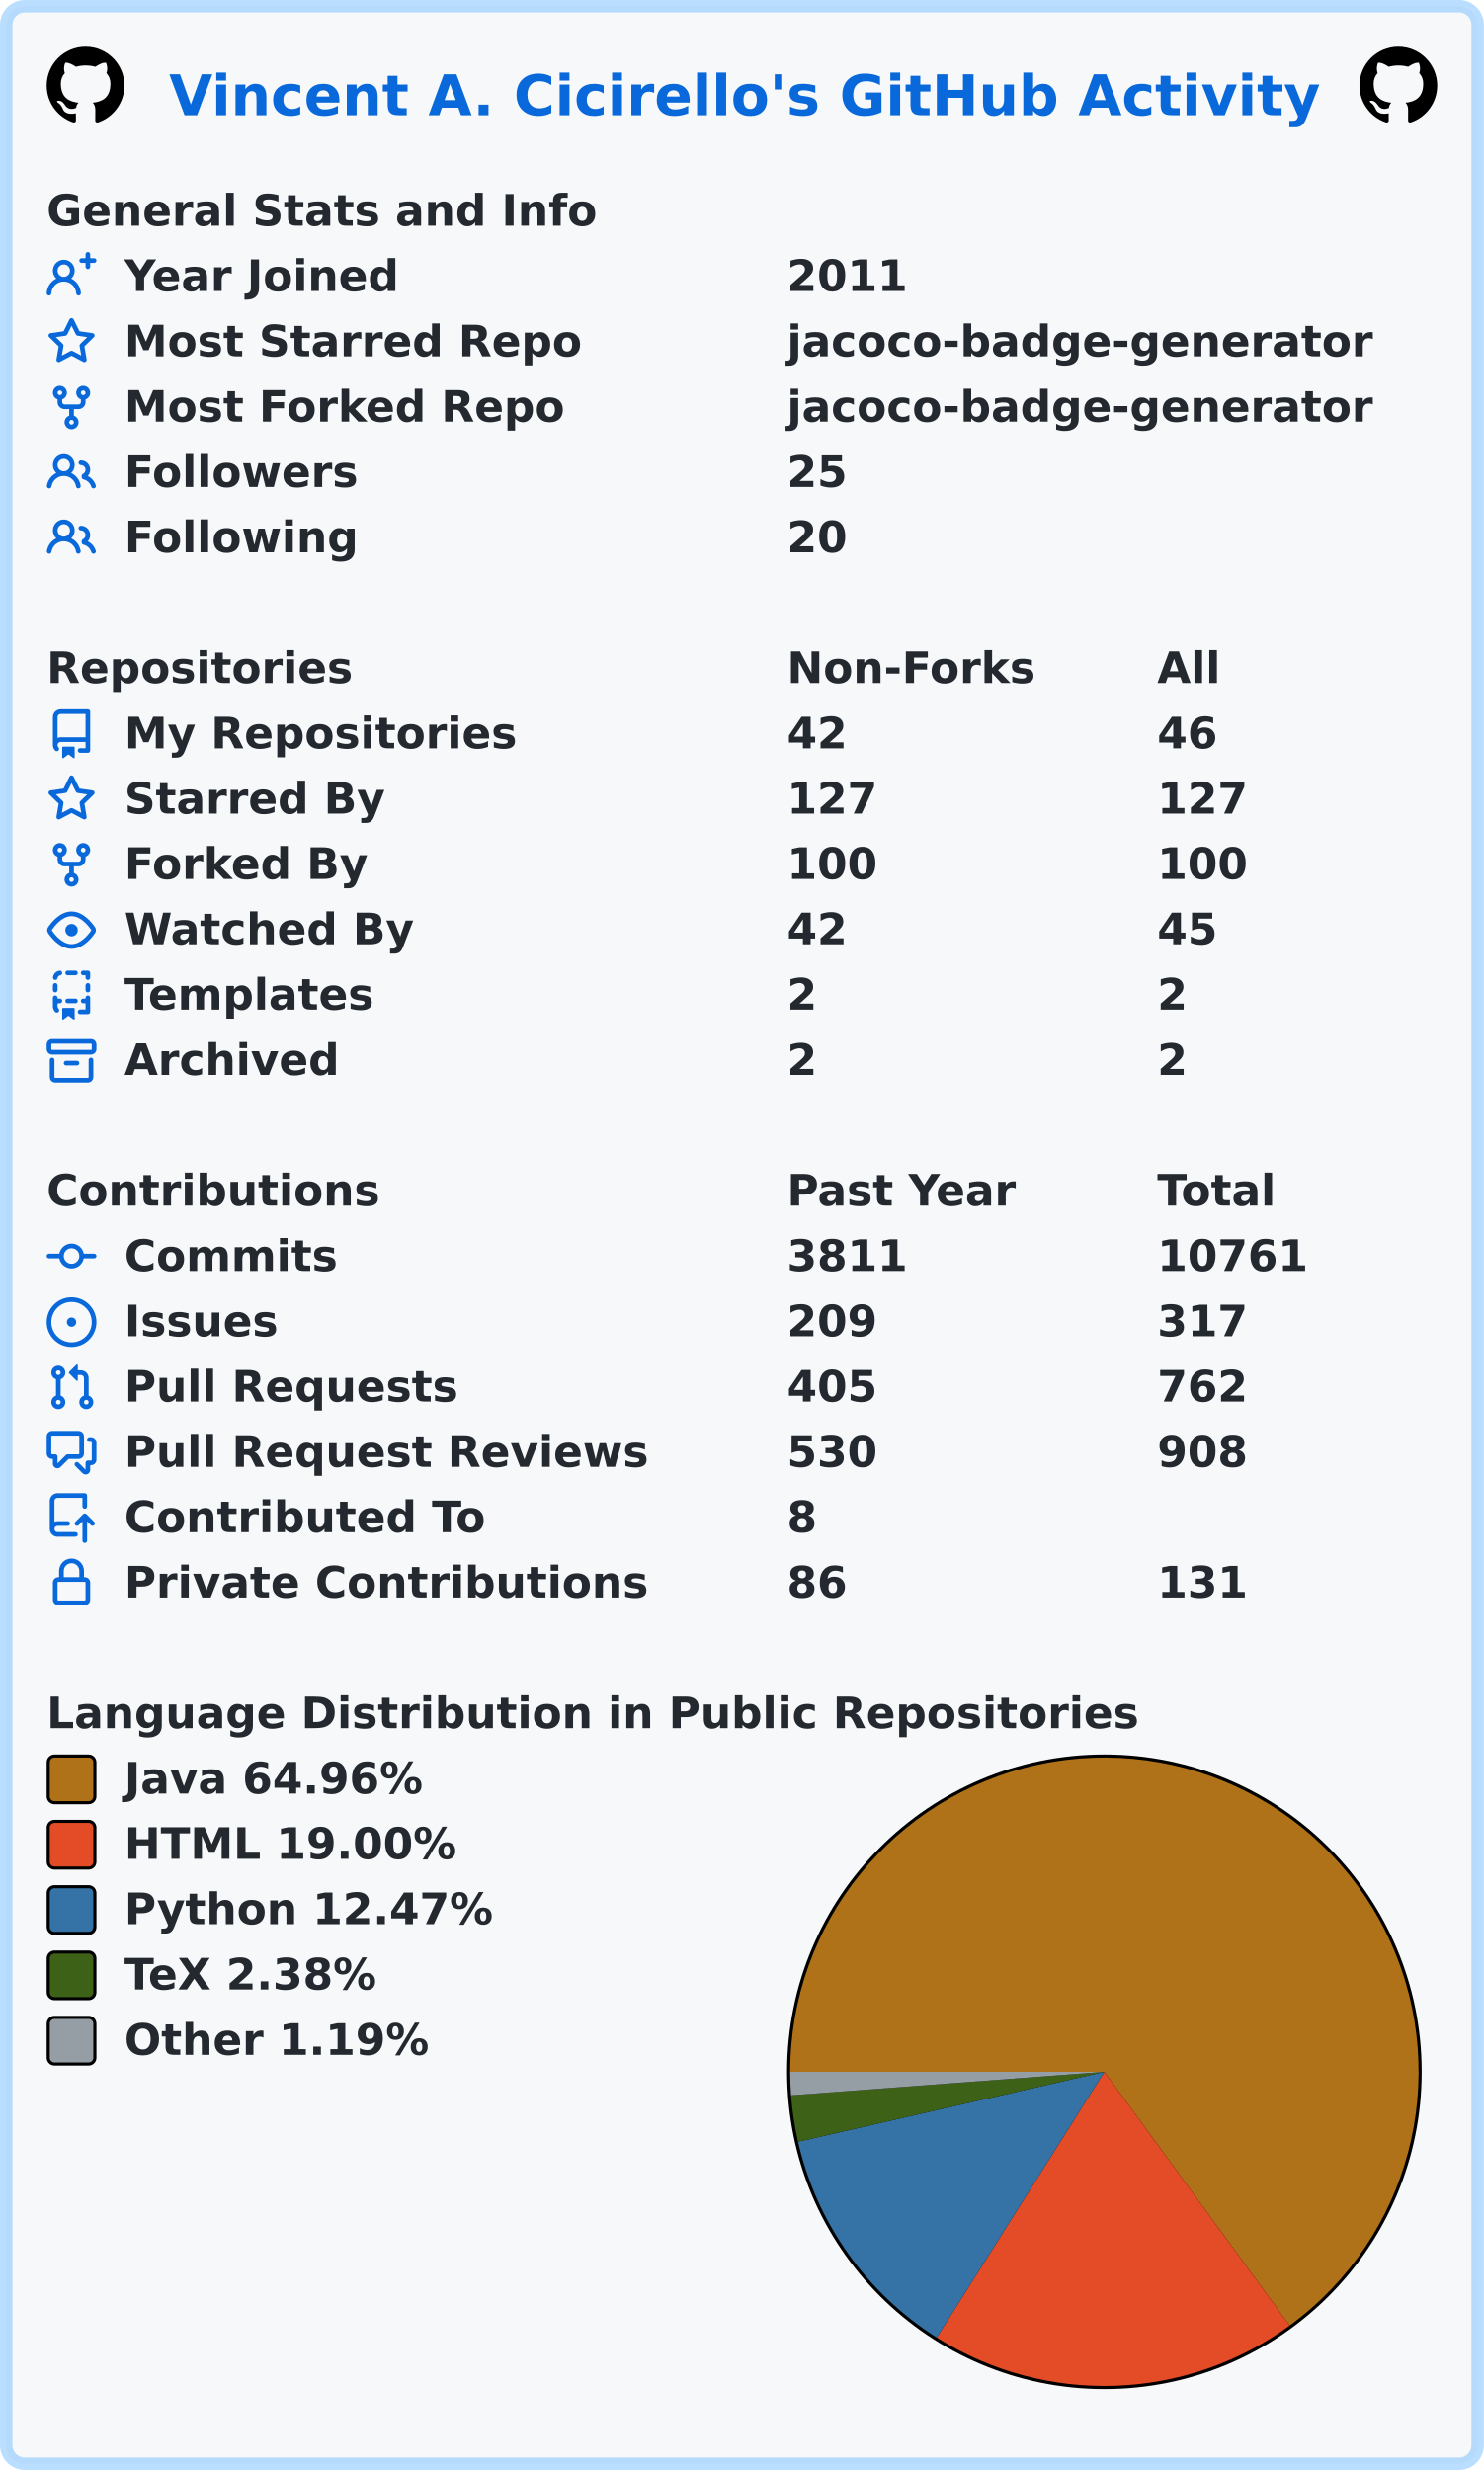
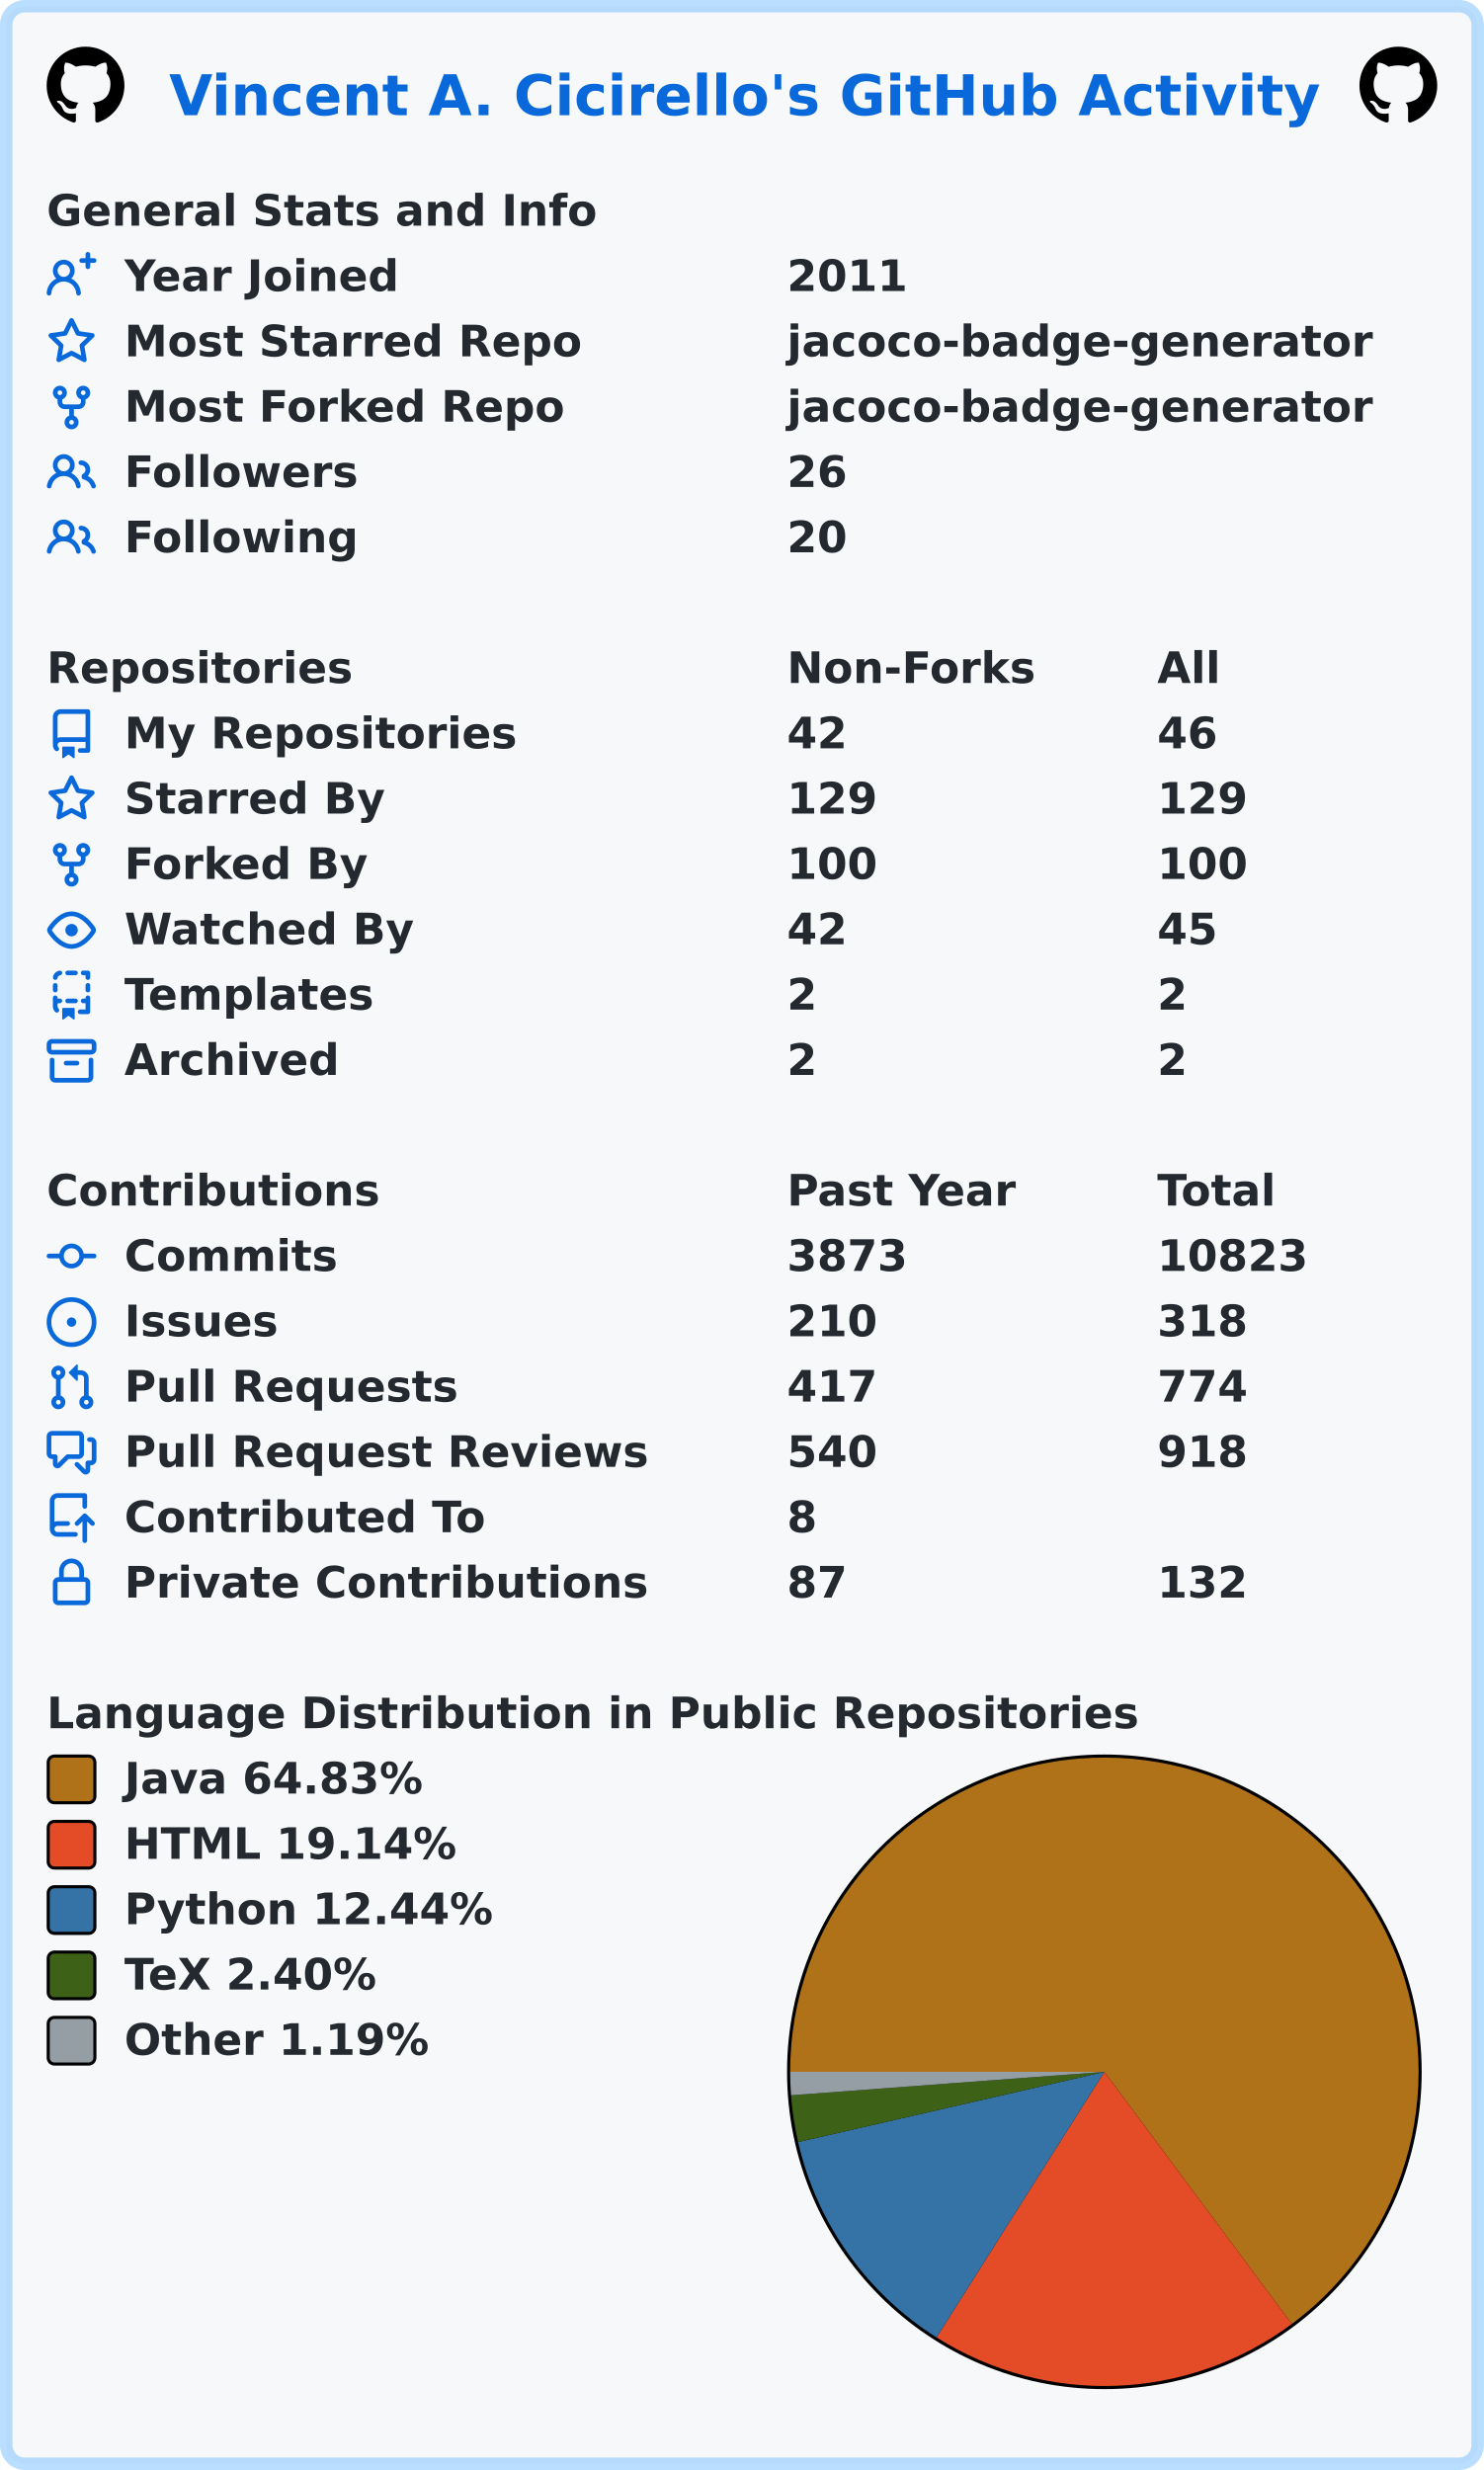
<svg xmlns="http://www.w3.org/2000/svg" width="477" height="794" viewBox="0 0 477 794" lang="en" xml:lang="en">
  <rect x="2" y="2" stroke-width="4" rx="6" width="473" height="790" stroke="rgba(84,174,255,0.4)" fill="#f6f8fa" />
  <g font-weight="600" font-size="110pt" font-family="Verdana,Geneva,DejaVu Sans,sans-serif" text-rendering="geometricPrecision">
    <text x="442" y="301" lengthAdjust="spacingAndGlyphs" textLength="2985" transform="scale(0.123)" fill="#0969da">Vincent A. Cicirello's GitHub Activity</text>
    <svg x="15" y="15" width="25" height="25" viewBox="0 0 16 16">
      <path fill="#000000" fill-rule="evenodd" d="M8 0C3.58 0 0 3.58 0 8c0 3.54 2.29 6.53 5.47 7.59.4.07.55-.17.55-.38 0-.19-.01-.82-.01-1.49-2.01.37-2.53-.49-2.69-.94-.09-.23-.48-.94-.82-1.13-.28-.15-.68-.52-.01-.53.63-.01 1.08.58 1.23.82.72 1.21 1.87.87 2.33.66.07-.52.28-.87.51-1.07-1.78-.2-3.64-.89-3.64-3.95 0-.87.31-1.59.82-2.15-.08-.2-.36-1.02.08-2.12 0 0 .67-.21 2.2.82.64-.18 1.32-.27 2-.27.68 0 1.36.09 2 .27 1.53-1.04 2.2-.82 2.2-.82.44 1.1.16 1.92.08 2.12.51.56.82 1.27.82 2.15 0 3.07-1.87 3.75-3.65 3.95.29.25.54.73.54 1.48 0 1.07-.01 1.93-.01 2.2 0 .21.15.46.55.38A8.013 8.013 0 0016 8c0-4.42-3.58-8-8-8z" />
    </svg>
    <svg x="437" y="15" width="25" height="25" viewBox="0 0 16 16">
      <path fill="#000000" fill-rule="evenodd" d="M8 0C3.58 0 0 3.58 0 8c0 3.54 2.29 6.53 5.47 7.59.4.07.55-.17.55-.38 0-.19-.01-.82-.01-1.49-2.01.37-2.53-.49-2.69-.94-.09-.23-.48-.94-.82-1.13-.28-.15-.68-.52-.01-.53.63-.01 1.08.58 1.23.82.72 1.21 1.87.87 2.33.66.07-.52.28-.87.51-1.07-1.78-.2-3.64-.89-3.64-3.95 0-.87.31-1.59.82-2.15-.08-.2-.36-1.02.08-2.12 0 0 .67-.21 2.2.82.64-.18 1.32-.27 2-.27.68 0 1.36.09 2 .27 1.53-1.04 2.2-.82 2.2-.82.44 1.1.16 1.92.08 2.12.51.56.82 1.27.82 2.15 0 3.07-1.87 3.75-3.65 3.95.29.25.54.73.54 1.48 0 1.07-.01 1.93-.01 2.2 0 .21.15.46.55.38A8.013 8.013 0 0016 8c0-4.42-3.58-8-8-8z" />
    </svg>
    <g transform="translate(0, 60)" fill="#24292f">
      <g transform="translate(15, 0)">
        <g transform="scale(0.095)">
          <text x="0" y="132" textLength="1851" lengthAdjust="spacingAndGlyphs">General Stats and Info</text>
        </g>
      </g>
      <g transform="translate(15, 21)">
        <path fill="#0969da" fill-rule="evenodd" d="M13.25 0a.75.75 0 01.75.75V2h1.25a.75.75 0 010 1.5H14v1.25a.75.75 0 01-1.5 0V3.5h-1.25a.75.75 0 010-1.5h1.25V.75a.75.75 0 01.75-.75zM5.5 4a2 2 0 100 4 2 2 0 000-4zm2.4 4.548a3.5 3.5 0 10-4.799 0 5.527 5.527 0 00-3.1 4.66.75.75 0 101.498.085A4.01 4.01 0 015.5 9.5a4.01 4.01 0 014.001 3.793.75.75 0 101.498-.086 5.527 5.527 0 00-3.1-4.659z" />
        <g transform="scale(0.095)">
          <text lengthAdjust="spacingAndGlyphs" textLength="932" x="263" y="132">Year Joined</text>
          <text lengthAdjust="spacingAndGlyphs" textLength="420" x="2505" y="132">2011</text>
        </g>
      </g>
      <g transform="translate(15, 42)">
        <path fill="#0969da" fill-rule="evenodd" d="M8 .25a.75.75 0 01.673.418l1.882 3.815 4.21.612a.75.75 0 01.416 1.279l-3.046 2.97.719 4.192a.75.75 0 01-1.088.791L8 12.347l-3.766 1.98a.75.75 0 01-1.088-.79l.72-4.194L.818 6.374a.75.75 0 01.416-1.28l4.21-.611L7.327.668A.75.75 0 018 .25zm0 2.445L6.615 5.5a.75.75 0 01-.564.41l-3.097.45 2.24 2.184a.75.75 0 01.216.664l-.528 3.084 2.769-1.456a.75.75 0 01.698 0l2.77 1.456-.53-3.084a.75.75 0 01.216-.664l2.24-2.183-3.096-.45a.75.75 0 01-.564-.41L8 2.694v.001z" />
        <g transform="scale(0.095)">
          <text lengthAdjust="spacingAndGlyphs" textLength="1532" x="263" y="132">Most Starred Repo</text>
          <text lengthAdjust="spacingAndGlyphs" textLength="1986" x="2505" y="132">jacoco-badge-generator</text>
        </g>
      </g>
      <g transform="translate(15, 63)">
        <path fill="#0969da" fill-rule="evenodd" d="M5 3.25a.75.75 0 11-1.5 0 .75.75 0 011.5 0zm0 2.122a2.25 2.25 0 10-1.5 0v.878A2.25 2.25 0 005.75 8.5h1.5v2.128a2.251 2.251 0 101.5 0V8.5h1.5a2.25 2.25 0 002.25-2.25v-.878a2.25 2.25 0 10-1.5 0v.878a.75.75 0 01-.75.75h-4.5A.75.75 0 015 6.25v-.878zm3.75 7.378a.75.75 0 11-1.5 0 .75.75 0 011.5 0zm3-8.75a.75.75 0 100-1.5.75.75 0 000 1.5z" />
        <g transform="scale(0.095)">
          <text lengthAdjust="spacingAndGlyphs" textLength="1485" x="263" y="132">Most Forked Repo</text>
          <text lengthAdjust="spacingAndGlyphs" textLength="1986" x="2505" y="132">jacoco-badge-generator</text>
        </g>
      </g>
      <g transform="translate(15, 84)">
        <path fill="#0969da" fill-rule="evenodd" d="M5.5 3.5a2 2 0 100 4 2 2 0 000-4zM2 5.5a3.5 3.5 0 115.898 2.549 5.507 5.507 0 013.034 4.084.75.75 0 11-1.482.235 4.001 4.001 0 00-7.9 0 .75.75 0 01-1.482-.236A5.507 5.507 0 013.102 8.05 3.49 3.49 0 012 5.5zM11 4a.75.75 0 100 1.5 1.5 1.5 0 01.666 2.844.75.75 0 00-.416.672v.352a.75.75 0 00.574.73c1.2.289 2.162 1.2 2.522 2.372a.75.75 0 101.434-.44 5.01 5.01 0 00-2.56-3.012A3 3 0 0011 4z" />
        <g transform="scale(0.095)">
          <text lengthAdjust="spacingAndGlyphs" textLength="778" x="263" y="132">Followers</text>
-           <text lengthAdjust="spacingAndGlyphs" textLength="210" x="2505" y="132">25</text>
+           <text lengthAdjust="spacingAndGlyphs" textLength="210" x="2505" y="132">26</text>
        </g>
      </g>
      <g transform="translate(15, 105)">
        <path fill="#0969da" fill-rule="evenodd" d="M5.5 3.5a2 2 0 100 4 2 2 0 000-4zM2 5.5a3.5 3.5 0 115.898 2.549 5.507 5.507 0 013.034 4.084.75.75 0 11-1.482.235 4.001 4.001 0 00-7.9 0 .75.75 0 01-1.482-.236A5.507 5.507 0 013.102 8.05 3.49 3.49 0 012 5.5zM11 4a.75.75 0 100 1.5 1.5 1.5 0 01.666 2.844.75.75 0 00-.416.672v.352a.75.75 0 00.574.73c1.2.289 2.162 1.2 2.522 2.372a.75.75 0 101.434-.44 5.01 5.01 0 00-2.56-3.012A3 3 0 0011 4z" />
        <g transform="scale(0.095)">
          <text lengthAdjust="spacingAndGlyphs" textLength="780" x="263" y="132">Following</text>
          <text lengthAdjust="spacingAndGlyphs" textLength="210" x="2505" y="132">20</text>
        </g>
      </g>
    </g>
    <g transform="translate(0, 207)" fill="#24292f">
      <g transform="translate(15, 0)">
        <g transform="scale(0.095)">
          <text x="0" y="132" textLength="1020" lengthAdjust="spacingAndGlyphs">Repositories</text>
          <text x="2505" y="132" textLength="832" lengthAdjust="spacingAndGlyphs">Non-Forks</text>
          <text x="3758" y="132" textLength="206" lengthAdjust="spacingAndGlyphs">All</text>
        </g>
      </g>
      <g transform="translate(15, 21)">
        <path fill="#0969da" fill-rule="evenodd" d="M2 2.5A2.5 2.5 0 014.5 0h8.75a.75.75 0 01.75.75v12.5a.75.75 0 01-.75.75h-2.5a.75.75 0 110-1.5h1.75v-2h-8a1 1 0 00-.714 1.7.75.75 0 01-1.072 1.05A2.495 2.495 0 012 11.5v-9zm10.5-1V9h-8c-.356 0-.694.074-1 .208V2.5a1 1 0 011-1h8zM5 12.25v3.25a.25.25 0 00.4.2l1.45-1.087a.25.25 0 01.3 0L8.6 15.7a.25.25 0 00.4-.2v-3.25a.25.25 0 00-.25-.25h-3.5a.25.25 0 00-.25.25z" />
        <g transform="scale(0.095)">
          <text lengthAdjust="spacingAndGlyphs" textLength="1312" x="263" y="132">My Repositories</text>
          <text lengthAdjust="spacingAndGlyphs" textLength="210" x="2505" y="132">42</text>
          <text lengthAdjust="spacingAndGlyphs" textLength="210" x="3758" y="132">46</text>
        </g>
      </g>
      <g transform="translate(15, 42)">
        <path fill="#0969da" fill-rule="evenodd" d="M8 .25a.75.75 0 01.673.418l1.882 3.815 4.21.612a.75.75 0 01.416 1.279l-3.046 2.97.719 4.192a.75.75 0 01-1.088.791L8 12.347l-3.766 1.98a.75.75 0 01-1.088-.79l.72-4.194L.818 6.374a.75.75 0 01.416-1.28l4.21-.611L7.327.668A.75.75 0 018 .25zm0 2.445L6.615 5.5a.75.75 0 01-.564.41l-3.097.45 2.24 2.184a.75.75 0 01.216.664l-.528 3.084 2.769-1.456a.75.75 0 01.698 0l2.77 1.456-.53-3.084a.75.75 0 01.216-.664l2.24-2.183-3.096-.45a.75.75 0 01-.564-.41L8 2.694v.001z" />
        <g transform="scale(0.095)">
          <text lengthAdjust="spacingAndGlyphs" textLength="874" x="263" y="132">Starred By</text>
-           <text lengthAdjust="spacingAndGlyphs" textLength="315" x="2505" y="132">127</text>
-           <text lengthAdjust="spacingAndGlyphs" textLength="315" x="3758" y="132">127</text>
+           <text lengthAdjust="spacingAndGlyphs" textLength="315" x="2505" y="132">129</text>
+           <text lengthAdjust="spacingAndGlyphs" textLength="315" x="3758" y="132">129</text>
        </g>
      </g>
      <g transform="translate(15, 63)">
        <path fill="#0969da" fill-rule="evenodd" d="M5 3.25a.75.75 0 11-1.5 0 .75.75 0 011.5 0zm0 2.122a2.25 2.25 0 10-1.5 0v.878A2.25 2.25 0 005.75 8.5h1.5v2.128a2.251 2.251 0 101.5 0V8.5h1.5a2.25 2.25 0 002.25-2.25v-.878a2.25 2.25 0 10-1.5 0v.878a.75.75 0 01-.75.75h-4.5A.75.75 0 015 6.25v-.878zm3.75 7.378a.75.75 0 11-1.5 0 .75.75 0 011.5 0zm3-8.75a.75.75 0 100-1.5.75.75 0 000 1.5z" />
        <g transform="scale(0.095)">
          <text lengthAdjust="spacingAndGlyphs" textLength="828" x="263" y="132">Forked By</text>
          <text lengthAdjust="spacingAndGlyphs" textLength="315" x="2505" y="132">100</text>
          <text lengthAdjust="spacingAndGlyphs" textLength="315" x="3758" y="132">100</text>
        </g>
      </g>
      <g transform="translate(15, 84)">
        <path fill="#0969da" fill-rule="evenodd" d="M1.679 7.932c.412-.621 1.242-1.75 2.366-2.717C5.175 4.242 6.527 3.5 8 3.5c1.473 0 2.824.742 3.955 1.715 1.124.967 1.954 2.096 2.366 2.717a.119.119 0 010 .136c-.412.621-1.242 1.75-2.366 2.717C10.825 11.758 9.473 12.5 8 12.5c-1.473 0-2.824-.742-3.955-1.715C2.92 9.818 2.09 8.69 1.679 8.068a.119.119 0 010-.136zM8 2c-1.981 0-3.67.992-4.933 2.078C1.797 5.169.88 6.423.43 7.1a1.619 1.619 0 000 1.798c.45.678 1.367 1.932 2.637 3.024C4.329 13.008 6.019 14 8 14c1.981 0 3.67-.992 4.933-2.078 1.27-1.091 2.187-2.345 2.637-3.023a1.619 1.619 0 000-1.798c-.45-.678-1.367-1.932-2.637-3.023C11.671 2.992 9.981 2 8 2zm0 8a2 2 0 100-4 2 2 0 000 4z" />
        <g transform="scale(0.095)">
          <text lengthAdjust="spacingAndGlyphs" textLength="993" x="263" y="132">Watched By</text>
          <text lengthAdjust="spacingAndGlyphs" textLength="210" x="2505" y="132">42</text>
          <text lengthAdjust="spacingAndGlyphs" textLength="210" x="3758" y="132">45</text>
        </g>
      </g>
      <g transform="translate(15, 105)">
        <path fill="#0969da" fill-rule="evenodd" d="M6 .75A.75.75 0 016.75 0h2.5a.75.75 0 010 1.5h-2.5A.75.75 0 016 .75zm5 0a.75.75 0 01.75-.75h1.5a.75.75 0 01.75.75v1.5a.75.75 0 01-1.5 0V1.5h-.75A.75.75 0 0111 .75zM4.992.662a.75.75 0 01-.636.848c-.436.063-.783.41-.846.846a.75.75 0 01-1.485-.212A2.501 2.501 0 014.144.025a.75.75 0 01.848.637zM2.75 4a.75.75 0 01.75.75v1.5a.75.75 0 01-1.5 0v-1.5A.75.75 0 012.75 4zm10.5 0a.75.75 0 01.75.75v1.5a.75.75 0 01-1.5 0v-1.5a.75.75 0 01.75-.75zM2.75 8a.75.75 0 01.75.75v.268A1.72 1.72 0 013.75 9h.5a.75.75 0 010 1.5h-.5a.25.25 0 00-.25.25v.75c0 .28.114.532.3.714a.75.75 0 01-1.05 1.072A2.495 2.495 0 012 11.5V8.75A.75.75 0 012.75 8zm10.5 0a.75.75 0 01.75.75v4.5a.75.75 0 01-.75.75h-2.5a.75.75 0 010-1.5h1.75v-2h-.75a.75.75 0 010-1.5h.75v-.25a.75.75 0 01.75-.75zM6 9.75A.75.75 0 016.75 9h2.5a.75.75 0 010 1.5h-2.5A.75.75 0 016 9.75zm-1 2.5v3.25a.25.25 0 00.4.2l1.45-1.087a.25.25 0 01.3 0L8.6 15.7a.25.25 0 00.4-.2v-3.25a.25.25 0 00-.25-.25h-3.5a.25.25 0 00-.25.25z" />
        <g transform="scale(0.095)">
          <text lengthAdjust="spacingAndGlyphs" textLength="868" x="263" y="132">Templates</text>
          <text lengthAdjust="spacingAndGlyphs" textLength="105" x="2505" y="132">2</text>
          <text lengthAdjust="spacingAndGlyphs" textLength="105" x="3758" y="132">2</text>
        </g>
      </g>
      <g transform="translate(15, 126)">
        <path fill="#0969da" fill-rule="evenodd" d="M1.75 2.5a.25.25 0 00-.25.25v1.5c0 .138.112.25.25.25h12.5a.25.25 0 00.25-.25v-1.5a.25.25 0 00-.25-.25H1.75zM0 2.75C0 1.784.784 1 1.75 1h12.5c.966 0 1.75.784 1.75 1.75v1.5A1.75 1.75 0 0114.25 6H1.75A1.75 1.75 0 010 4.25v-1.5zM1.75 7a.75.75 0 01.75.75v5.5c0 .138.112.25.25.25h10.5a.25.25 0 00.25-.25v-5.5a.75.75 0 111.5 0v5.5A1.75 1.75 0 0113.25 15H2.75A1.75 1.75 0 011 13.25v-5.5A.75.75 0 011.75 7zm4.5 1a.75.75 0 000 1.5h3.5a.75.75 0 100-1.5h-3.5z" />
        <g transform="scale(0.095)">
          <text lengthAdjust="spacingAndGlyphs" textLength="726" x="263" y="132">Archived</text>
          <text lengthAdjust="spacingAndGlyphs" textLength="105" x="2505" y="132">2</text>
          <text lengthAdjust="spacingAndGlyphs" textLength="105" x="3758" y="132">2</text>
        </g>
      </g>
    </g>
    <g transform="translate(0, 375)" fill="#24292f">
      <g transform="translate(15, 0)">
        <g transform="scale(0.095)">
          <text x="0" y="132" textLength="1112" lengthAdjust="spacingAndGlyphs">Contributions</text>
          <text x="2505" y="132" textLength="774" lengthAdjust="spacingAndGlyphs">Past Year</text>
          <text x="3758" y="132" textLength="414" lengthAdjust="spacingAndGlyphs">Total</text>
        </g>
      </g>
      <g transform="translate(15, 21)">
        <path fill="#0969da" fill-rule="evenodd" d="M10.5 7.75a2.5 2.5 0 11-5 0 2.5 2.5 0 015 0zm1.43.75a4.002 4.002 0 01-7.86 0H.75a.75.75 0 110-1.5h3.32a4.001 4.001 0 017.86 0h3.32a.75.75 0 110 1.5h-3.32z" />
        <g transform="scale(0.095)">
          <text lengthAdjust="spacingAndGlyphs" textLength="734" x="263" y="132">Commits</text>
-           <text lengthAdjust="spacingAndGlyphs" textLength="420" x="2505" y="132">3811</text>
-           <text lengthAdjust="spacingAndGlyphs" textLength="525" x="3758" y="132">10761</text>
+           <text lengthAdjust="spacingAndGlyphs" textLength="420" x="2505" y="132">3873</text>
+           <text lengthAdjust="spacingAndGlyphs" textLength="525" x="3758" y="132">10823</text>
        </g>
      </g>
      <g transform="translate(15, 42)">
        <path fill="#0969da" d="M8 9.5a1.5 1.5 0 100-3 1.5 1.5 0 000 3z" />
        <path fill="#0969da" fill-rule="evenodd" d="M8 0a8 8 0 100 16A8 8 0 008 0zM1.5 8a6.5 6.5 0 1113 0 6.5 6.5 0 01-13 0z" />
        <g transform="scale(0.095)">
          <text lengthAdjust="spacingAndGlyphs" textLength="512" x="263" y="132">Issues</text>
-           <text lengthAdjust="spacingAndGlyphs" textLength="315" x="2505" y="132">209</text>
-           <text lengthAdjust="spacingAndGlyphs" textLength="315" x="3758" y="132">317</text>
+           <text lengthAdjust="spacingAndGlyphs" textLength="315" x="2505" y="132">210</text>
+           <text lengthAdjust="spacingAndGlyphs" textLength="315" x="3758" y="132">318</text>
        </g>
      </g>
      <g transform="translate(15, 63)">
        <path fill="#0969da" fill-rule="evenodd" d="M7.177 3.073L9.573.677A.25.25 0 0110 .854v4.792a.25.25 0 01-.427.177L7.177 3.427a.25.25 0 010-.354zM3.75 2.5a.75.75 0 100 1.5.75.75 0 000-1.5zm-2.25.75a2.25 2.25 0 113 2.122v5.256a2.251 2.251 0 11-1.5 0V5.372A2.25 2.25 0 011.5 3.25zM11 2.5h-1V4h1a1 1 0 011 1v5.628a2.251 2.251 0 101.5 0V5A2.5 2.5 0 0011 2.5zm1 10.25a.75.75 0 111.5 0 .75.75 0 01-1.5 0zM3.75 12a.75.75 0 100 1.5.75.75 0 000-1.5z" />
        <g transform="scale(0.095)">
          <text lengthAdjust="spacingAndGlyphs" textLength="1113" x="263" y="132">Pull Requests</text>
-           <text lengthAdjust="spacingAndGlyphs" textLength="315" x="2505" y="132">405</text>
-           <text lengthAdjust="spacingAndGlyphs" textLength="315" x="3758" y="132">762</text>
+           <text lengthAdjust="spacingAndGlyphs" textLength="315" x="2505" y="132">417</text>
+           <text lengthAdjust="spacingAndGlyphs" textLength="315" x="3758" y="132">774</text>
        </g>
      </g>
      <g transform="translate(15, 84)">
        <path fill="#0969da" fill-rule="evenodd" d="M1.5 2.75a.25.25 0 01.25-.25h8.5a.25.25 0 01.25.25v5.5a.25.25 0 01-.25.25h-3.5a.75.75 0 00-.53.22L3.5 11.44V9.25a.75.75 0 00-.75-.75h-1a.25.25 0 01-.25-.25v-5.5zM1.75 1A1.75 1.75 0 000 2.75v5.5C0 9.216.784 10 1.75 10H2v1.543a1.457 1.457 0 002.487 1.03L7.061 10h3.189A1.75 1.75 0 0012 8.25v-5.5A1.75 1.75 0 0010.25 1h-8.5zM14.5 4.75a.25.25 0 00-.25-.25h-.5a.75.75 0 110-1.5h.5c.966 0 1.75.784 1.75 1.75v5.5A1.75 1.75 0 0114.25 12H14v1.543a1.457 1.457 0 01-2.487 1.03L9.22 12.28a.75.75 0 111.06-1.06l2.22 2.22v-2.19a.75.75 0 01.75-.75h1a.25.25 0 00.25-.25v-5.5z" />
        <g transform="scale(0.095)">
          <text lengthAdjust="spacingAndGlyphs" textLength="1762" x="263" y="132">Pull Request Reviews</text>
-           <text lengthAdjust="spacingAndGlyphs" textLength="315" x="2505" y="132">530</text>
-           <text lengthAdjust="spacingAndGlyphs" textLength="315" x="3758" y="132">908</text>
+           <text lengthAdjust="spacingAndGlyphs" textLength="315" x="2505" y="132">540</text>
+           <text lengthAdjust="spacingAndGlyphs" textLength="315" x="3758" y="132">918</text>
        </g>
      </g>
      <g transform="translate(15, 105)">
        <path fill="#0969da" fill-rule="evenodd" d="M1 2.5A2.5 2.5 0 013.5 0h8.75a.75.75 0 01.75.75v3.5a.75.75 0 01-1.5 0V1.5h-8a1 1 0 00-1 1v6.708A2.492 2.492 0 013.5 9h3.25a.75.75 0 010 1.5H3.5a1 1 0 100 2h5.75a.75.75 0 010 1.5H3.5A2.5 2.5 0 011 11.5v-9zm13.23 7.79a.75.75 0 001.06-1.06l-2.505-2.505a.75.75 0 00-1.06 0L9.22 9.229a.75.75 0 001.06 1.061l1.225-1.224v6.184a.75.75 0 001.5 0V9.066l1.224 1.224z" />
        <g transform="scale(0.095)">
          <text lengthAdjust="spacingAndGlyphs" textLength="1234" x="263" y="132">Contributed To</text>
          <text lengthAdjust="spacingAndGlyphs" textLength="105" x="2505" y="132">8</text>
        </g>
      </g>
      <g transform="translate(15, 126)">
        <path fill="#0969da" fill-rule="evenodd" d="M4 4v2h-.25A1.75 1.75 0 002 7.75v5.5c0 .966.784 1.75 1.75 1.75h8.5A1.75 1.75 0 0014 13.25v-5.5A1.75 1.75 0 0012.25 6H12V4a4 4 0 10-8 0zm6.5 2V4a2.5 2.5 0 00-5 0v2h5zM12 7.5h.25a.25.25 0 01.25.25v5.5a.25.25 0 01-.25.25h-8.5a.25.25 0 01-.25-.25v-5.5a.25.25 0 01.25-.25H12z" />
        <g transform="scale(0.095)">
          <text lengthAdjust="spacingAndGlyphs" textLength="1742" x="263" y="132">Private Contributions</text>
-           <text lengthAdjust="spacingAndGlyphs" textLength="210" x="2505" y="132">86</text>
-           <text lengthAdjust="spacingAndGlyphs" textLength="315" x="3758" y="132">131</text>
+           <text lengthAdjust="spacingAndGlyphs" textLength="210" x="2505" y="132">87</text>
+           <text lengthAdjust="spacingAndGlyphs" textLength="315" x="3758" y="132">132</text>
        </g>
      </g>
    </g>
    <g transform="translate(0, 543)" fill="#24292f">
      <g transform="translate(15, 0)">
        <g transform="scale(0.095)">
          <text x="0" y="132" textLength="3652" lengthAdjust="spacingAndGlyphs">Language Distribution in Public Repositories</text>
        </g>
      </g>
      <g transform="translate(253, 21)">
        <circle cx="102" cy="102" r="102" fill="#000000" />
      </g>
      <g transform="translate(254, 22)">
-         <path fill-rule="evenodd" fill="#b07219" d="M 0.0,101 A 101 101 0 1 1 160.578 182.557 L 101,101 Z" />
-         <path fill-rule="evenodd" fill="#e34c26" d="M 160.578,182.557 A 101 101 0 0 1 47.125 186.431 L 101,101 Z" />
-         <path fill-rule="evenodd" fill="#3572A5" d="M 47.125,186.431 A 101 101 0 0 1 2.534 123.481 L 101,101 Z" />
-         <path fill-rule="evenodd" fill="#3D6117" d="M 2.534,123.481 A 101 101 0 0 1 0.284 108.565 L 101,101 Z" />
-         <path fill-rule="evenodd" fill="#959da5" d="M 0.284,108.565 A 101 101 0 0 1 0.0 101 L 101,101 Z" />
+         <path fill-rule="evenodd" fill="#b07219" d="M 0.0,101 A 101 101 0 1 1 161.256 182.057 L 101,101 Z" />
+         <path fill-rule="evenodd" fill="#e34c26" d="M 161.256,182.057 A 101 101 0 0 1 47.045 186.38 L 101,101 Z" />
+         <path fill-rule="evenodd" fill="#3572A5" d="M 47.045,186.38 A 101 101 0 0 1 2.557 123.584 L 101,101 Z" />
+         <path fill-rule="evenodd" fill="#3D6117" d="M 2.557,123.584 A 101 101 0 0 1 0.282 108.537 L 101,101 Z" />
+         <path fill-rule="evenodd" fill="#959da5" d="M 0.282,108.537 A 101 101 0 0 1 0.0 101 L 101,101 Z" />
      </g>
      <g transform="translate(15, 21)">
        <rect x="0.5" y="0.5" rx="2" width="15" height="15" fill="#b07219" stroke-width="1" stroke="#000000" />
-         <text transform="scale(0.095)" x="263" y="132" textLength="1038" lengthAdjust="spacingAndGlyphs">Java 64.96%</text>
+         <text transform="scale(0.095)" x="263" y="132" textLength="1038" lengthAdjust="spacingAndGlyphs">Java 64.83%</text>
      </g>
      <g transform="translate(15, 42)">
        <rect x="0.5" y="0.5" rx="2" width="15" height="15" fill="#e34c26" stroke-width="1" stroke="#000000" />
-         <text transform="scale(0.095)" x="263" y="132" textLength="1142" lengthAdjust="spacingAndGlyphs">HTML 19.00%</text>
+         <text transform="scale(0.095)" x="263" y="132" textLength="1142" lengthAdjust="spacingAndGlyphs">HTML 19.14%</text>
      </g>
      <g transform="translate(15, 63)">
        <rect x="0.5" y="0.5" rx="2" width="15" height="15" fill="#3572A5" stroke-width="1" stroke="#000000" />
-         <text transform="scale(0.095)" x="263" y="132" textLength="1254" lengthAdjust="spacingAndGlyphs">Python 12.47%</text>
+         <text transform="scale(0.095)" x="263" y="132" textLength="1254" lengthAdjust="spacingAndGlyphs">Python 12.44%</text>
      </g>
      <g transform="translate(15, 84)">
        <rect x="0.5" y="0.5" rx="2" width="15" height="15" fill="#3D6117" stroke-width="1" stroke="#000000" />
-         <text transform="scale(0.095)" x="263" y="132" textLength="894" lengthAdjust="spacingAndGlyphs">TeX 2.38%</text>
+         <text transform="scale(0.095)" x="263" y="132" textLength="894" lengthAdjust="spacingAndGlyphs">TeX 2.40%</text>
      </g>
      <g transform="translate(15, 105)">
        <rect x="0.5" y="0.5" rx="2" width="15" height="15" fill="#959da5" stroke-width="1" stroke="#000000" />
        <text transform="scale(0.095)" x="263" y="132" textLength="1047" lengthAdjust="spacingAndGlyphs">Other 1.19%</text>
      </g>
    </g>
  </g>
</svg>
